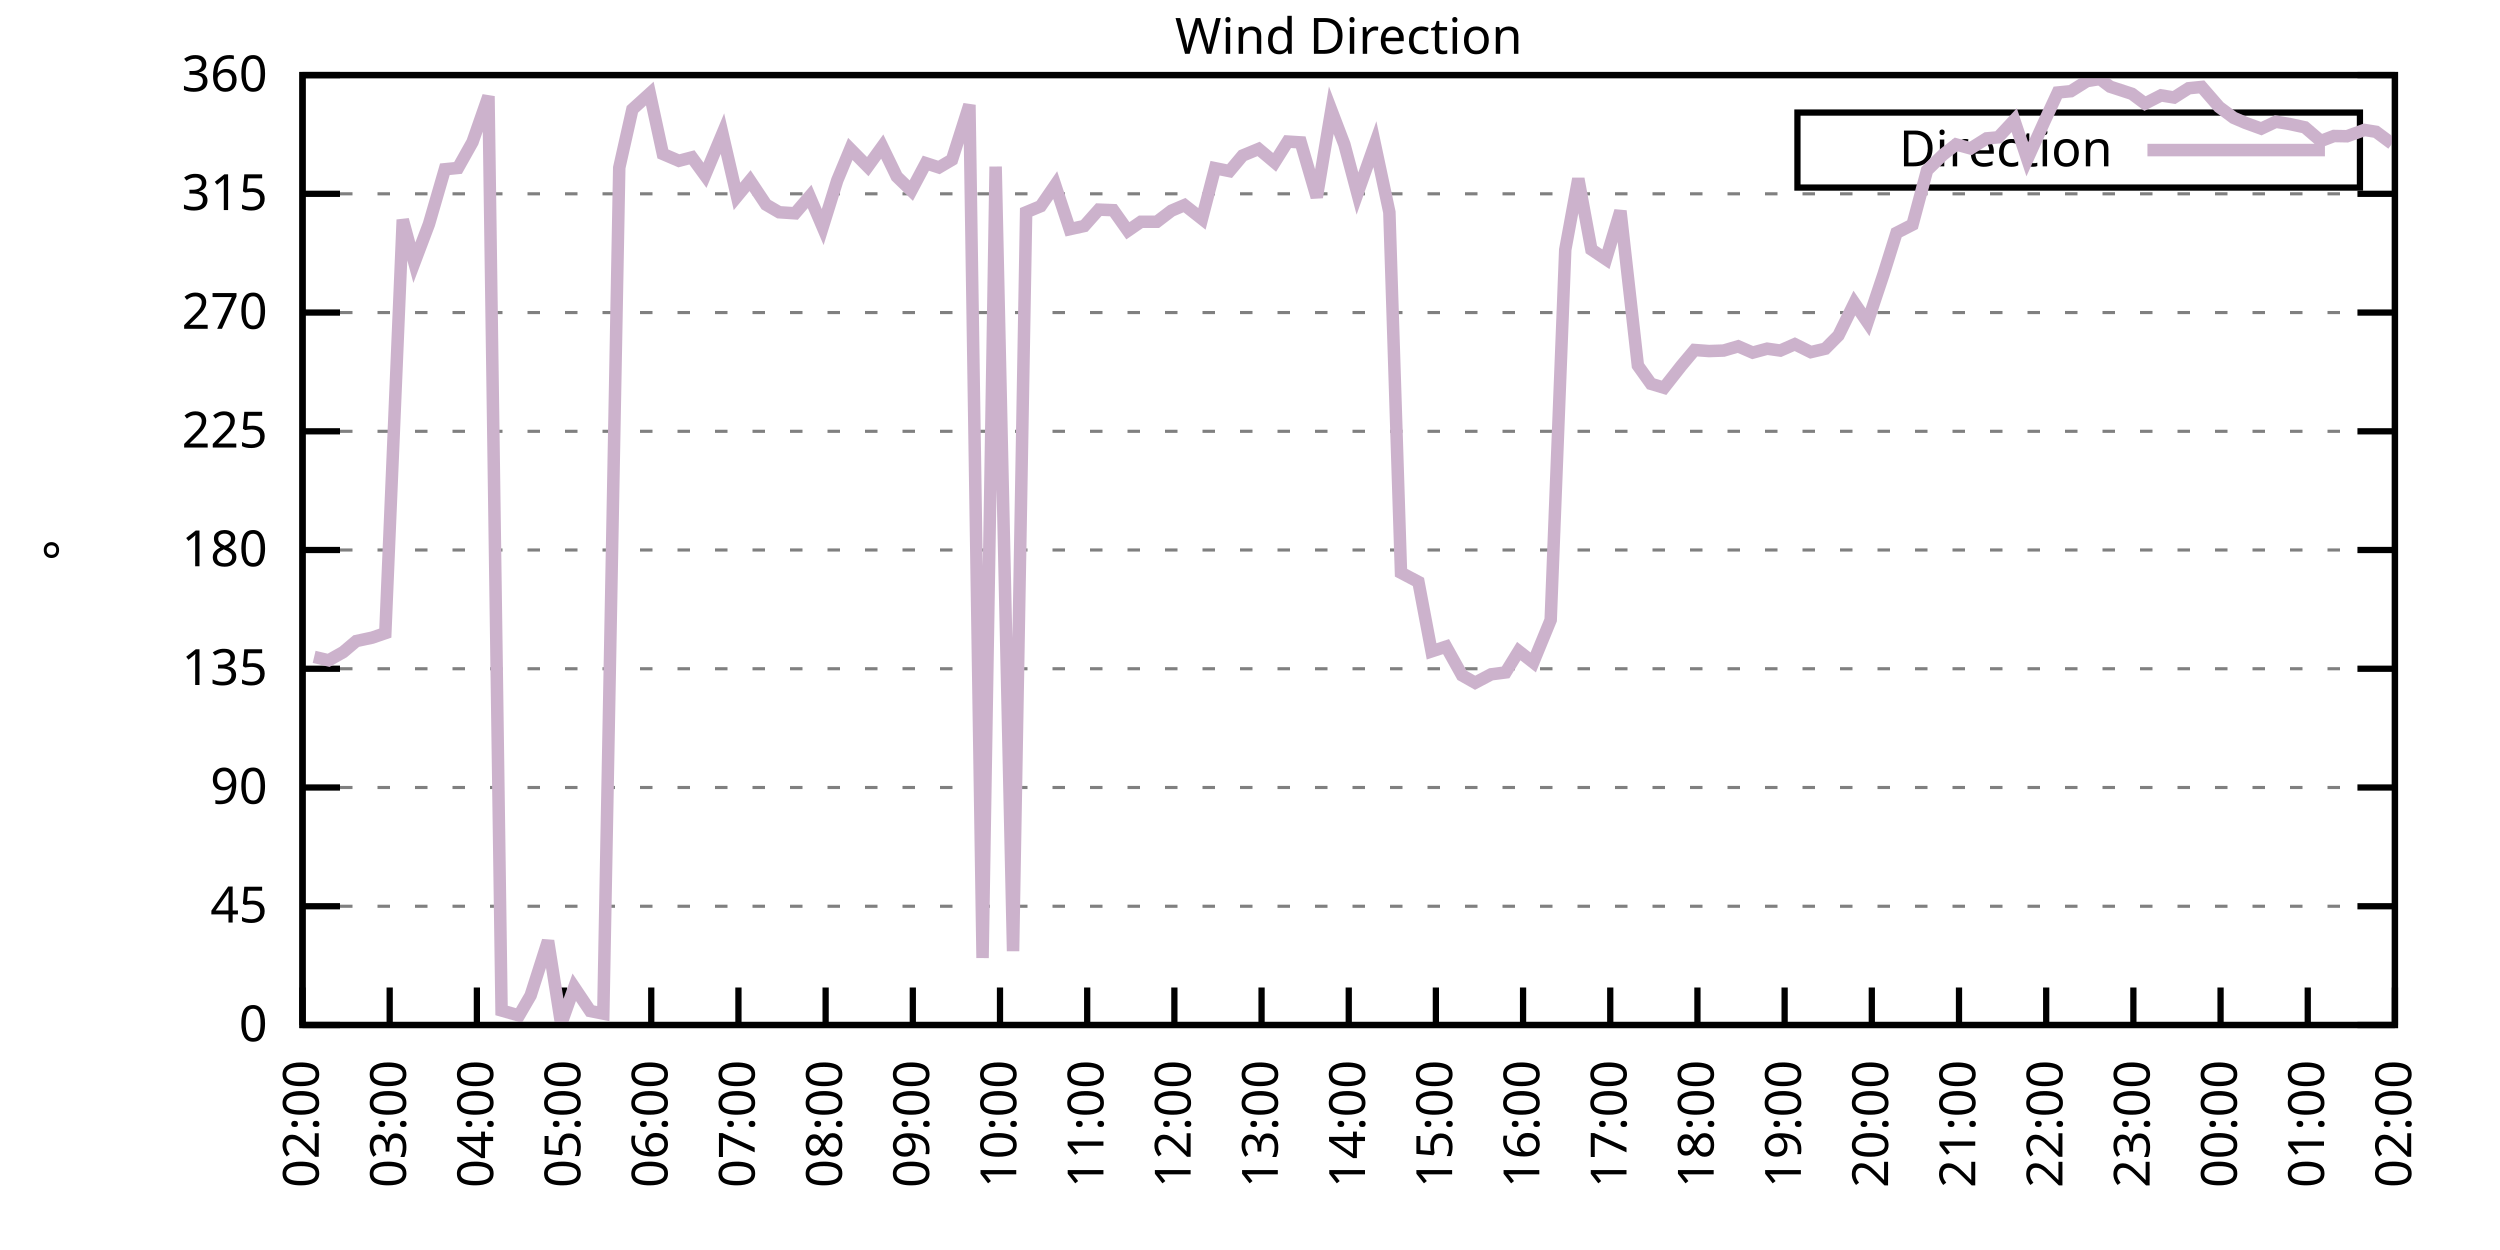
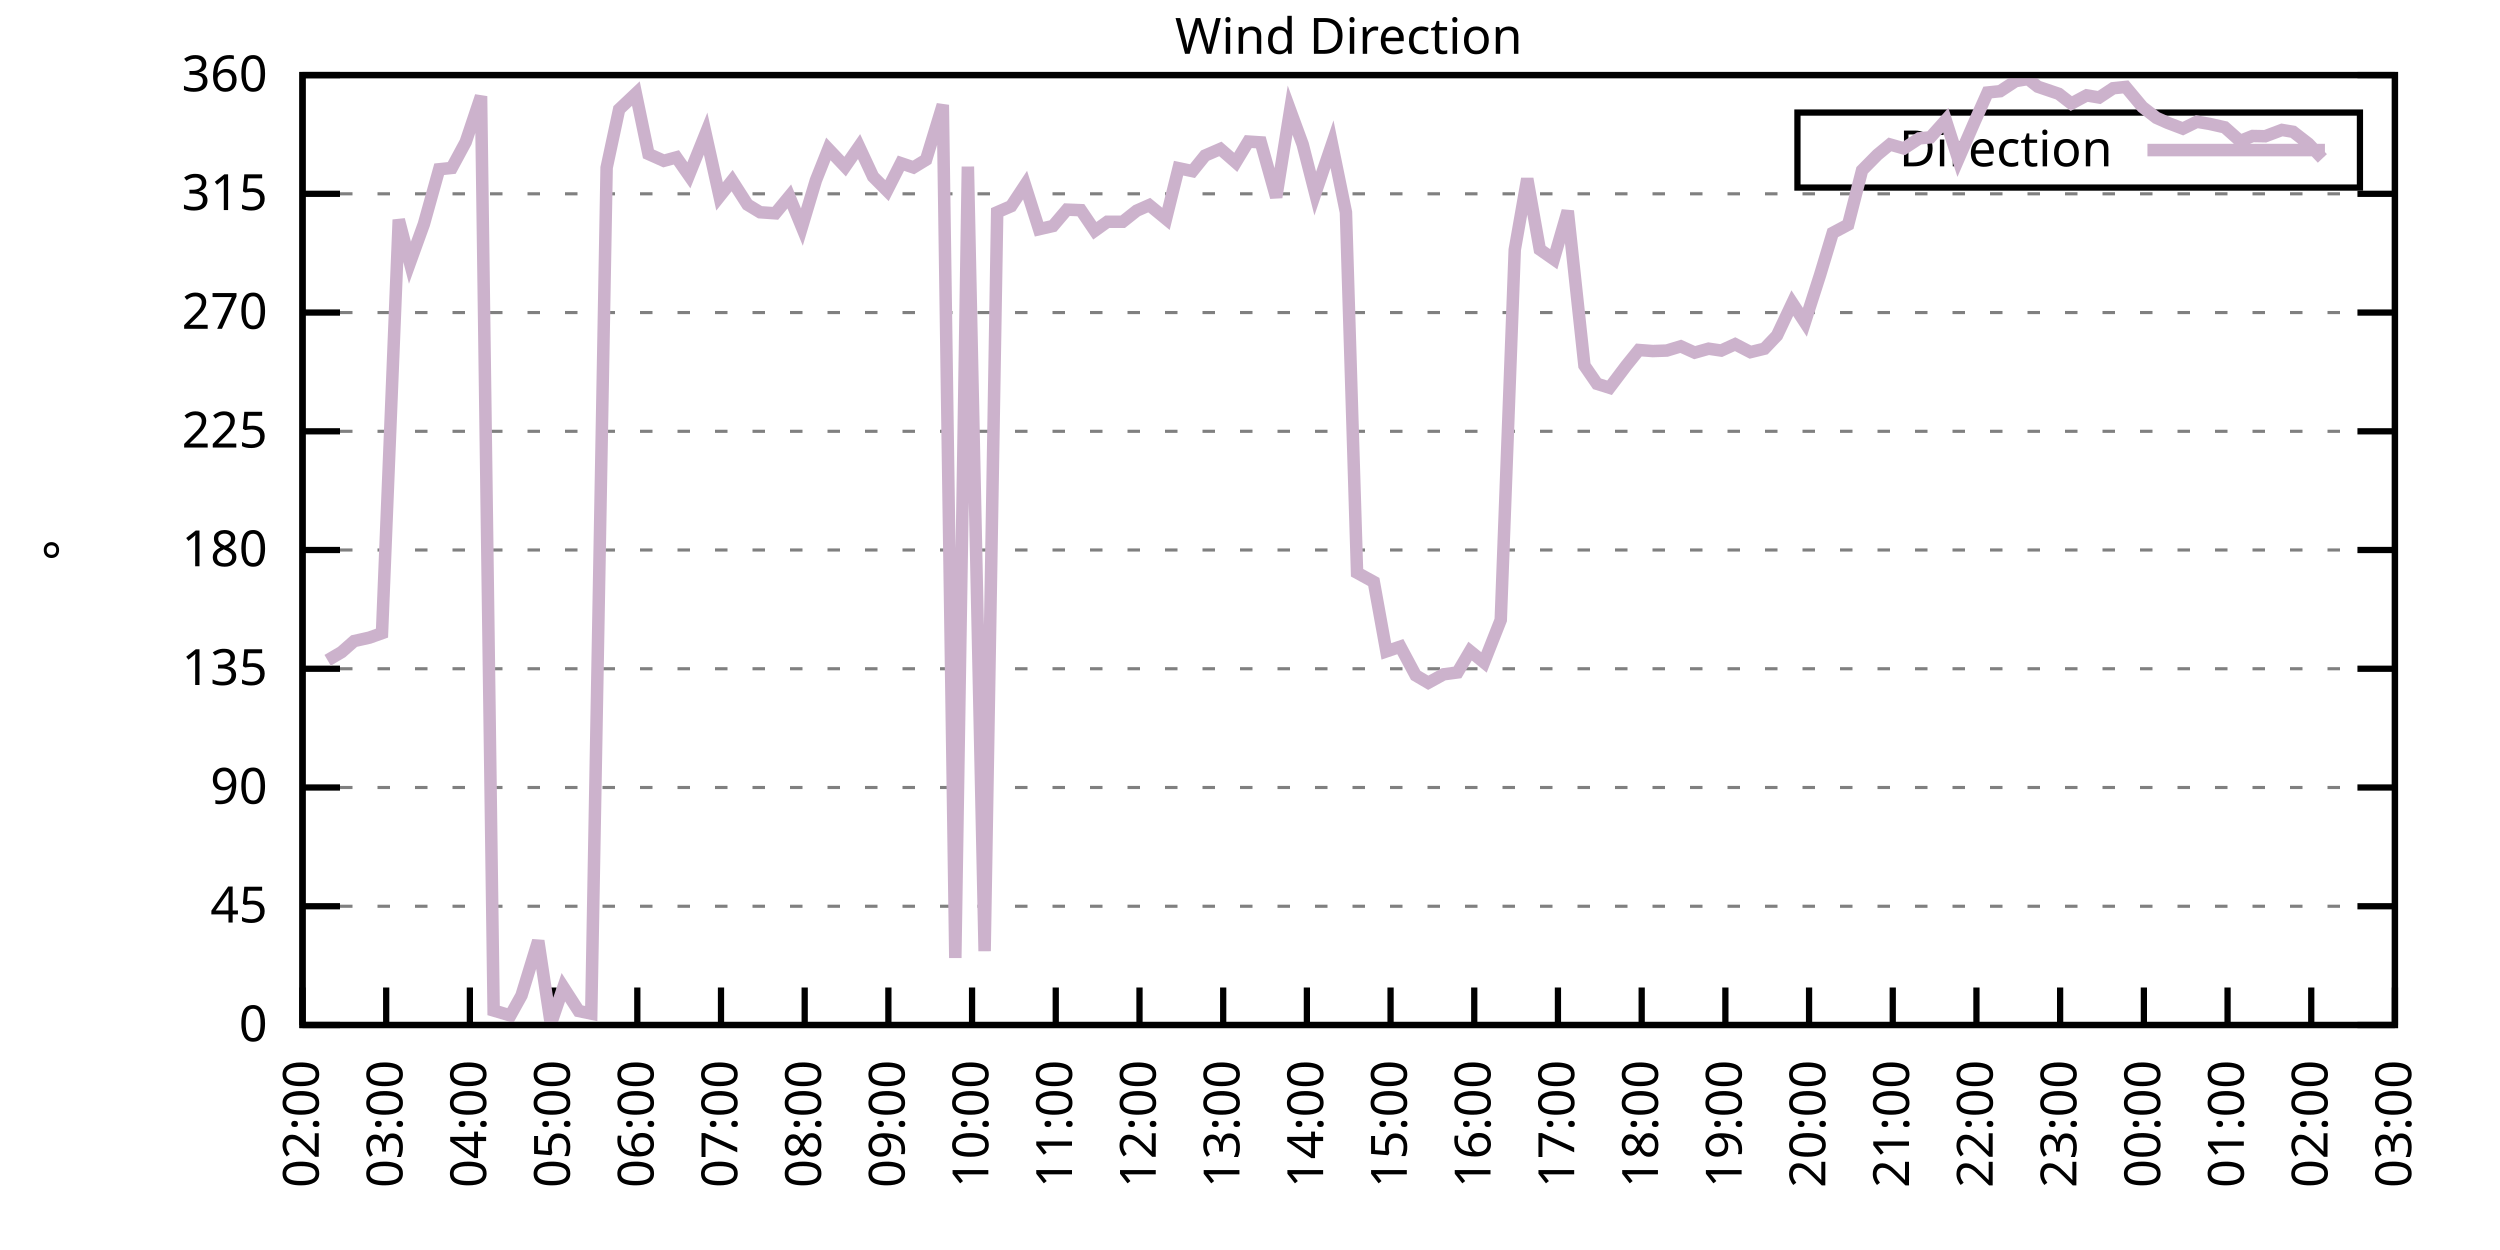
<svg xmlns="http://www.w3.org/2000/svg" xmlns:xlink="http://www.w3.org/1999/xlink" width="400" height="200" viewBox="0 0 400 200">
  <g id="gnuplot_canvas">
    <rect x="0" y="0" width="400" height="200" fill="none" />
    <defs>
      <circle id="gpDot" r="0.5" stroke-width="0.5" stroke="currentColor" />
      <path id="gpPt0" stroke-width="0.333" stroke="currentColor" d="M-1,0 h2 M0,-1 v2" />
      <path id="gpPt1" stroke-width="0.333" stroke="currentColor" d="M-1,-1 L1,1 M1,-1 L-1,1" />
      <path id="gpPt2" stroke-width="0.333" stroke="currentColor" d="M-1,0 L1,0 M0,-1 L0,1 M-1,-1 L1,1 M-1,1 L1,-1" />
      <rect id="gpPt3" stroke-width="0.333" stroke="currentColor" x="-1" y="-1" width="2" height="2" />
      <rect id="gpPt4" stroke-width="0.333" stroke="currentColor" fill="currentColor" x="-1" y="-1" width="2" height="2" />
      <circle id="gpPt5" stroke-width="0.333" stroke="currentColor" cx="0" cy="0" r="1" />
      <use xlink:href="#gpPt5" id="gpPt6" fill="currentColor" stroke="none" />
      <path id="gpPt7" stroke-width="0.333" stroke="currentColor" d="M0,-1.33 L-1.33,0.67 L1.33,0.67 z" />
      <use xlink:href="#gpPt7" id="gpPt8" fill="currentColor" stroke="none" />
      <use xlink:href="#gpPt7" id="gpPt9" stroke="currentColor" transform="rotate(180)" />
      <use xlink:href="#gpPt9" id="gpPt10" fill="currentColor" stroke="none" />
      <use xlink:href="#gpPt3" id="gpPt11" stroke="currentColor" transform="rotate(45)" />
      <use xlink:href="#gpPt11" id="gpPt12" fill="currentColor" stroke="none" />
      <path id="gpPt13" stroke-width="0.333" stroke="currentColor" d="M0,1.330 L1.265,0.411 L0.782,-1.067 L-0.782,-1.076 L-1.265,0.411 z" />
      <use xlink:href="#gpPt13" id="gpPt14" fill="currentColor" stroke="none" />
      <filter id="textbox" filterUnits="objectBoundingBox" x="0" y="0" height="1" width="1">
        <feFlood flood-color="white" flood-opacity="1" result="bgnd" />
        <feComposite in="SourceGraphic" in2="bgnd" operator="atop" />
      </filter>
      <filter id="greybox" filterUnits="objectBoundingBox" x="0" y="0" height="1" width="1">
        <feFlood flood-color="lightgrey" flood-opacity="1" result="grey" />
        <feComposite in="SourceGraphic" in2="grey" operator="atop" />
      </filter>
    </defs>
    <g fill="none" color="white" stroke="currentColor" stroke-width="1.00" stroke-linecap="butt" stroke-linejoin="miter">
</g>
    <g fill="none" color="black" stroke="currentColor" stroke-width="1.00" stroke-linecap="butt" stroke-linejoin="miter">
      <g stroke="none" shape-rendering="crispEdges">
        <polygon fill="rgb(255, 255, 255)" points="48.40,164.00 383.18,164.00 383.18,12.02 48.40,12.02 " />
      </g>
    </g>
    <g fill="none" color="black" stroke="currentColor" stroke-width="1.00" stroke-linecap="butt" stroke-linejoin="miter">
</g>
    <g fill="none" color="black" stroke="black" stroke-width="0.50" stroke-linecap="butt" stroke-linejoin="miter">
</g>
    <g fill="none" color="gray" stroke="currentColor" stroke-width="0.50" stroke-linecap="butt" stroke-linejoin="miter">
      <path stroke="gray" stroke-dasharray="2,4" class="gridline" d="M48.40,164.00 L383.19,164.00  " />
    </g>
    <g fill="none" color="gray" stroke="gray" stroke-width="1.00" stroke-linecap="butt" stroke-linejoin="miter">
</g>
    <g fill="none" color="black" stroke="currentColor" stroke-width="1.00" stroke-linecap="butt" stroke-linejoin="miter">
      <path stroke="black" d="M48.40,164.00 L54.40,164.00 M383.19,164.00 L377.19,164.00  " />
      <g transform="translate(42.80,166.60)" stroke="none" fill="black" font-family="Sans" font-size="8.00" text-anchor="end">
        <text>
          <tspan font-family="Sans"> 0</tspan>
        </text>
      </g>
    </g>
    <g fill="none" color="black" stroke="currentColor" stroke-width="1.00" stroke-linecap="butt" stroke-linejoin="miter">
</g>
    <g fill="none" color="black" stroke="black" stroke-width="0.50" stroke-linecap="butt" stroke-linejoin="miter">
</g>
    <g fill="none" color="gray" stroke="currentColor" stroke-width="0.50" stroke-linecap="butt" stroke-linejoin="miter">
      <path stroke="gray" stroke-dasharray="2,4" class="gridline" d="M48.40,145.00 L383.19,145.00  " />
    </g>
    <g fill="none" color="gray" stroke="gray" stroke-width="1.00" stroke-linecap="butt" stroke-linejoin="miter">
</g>
    <g fill="none" color="black" stroke="currentColor" stroke-width="1.00" stroke-linecap="butt" stroke-linejoin="miter">
      <path stroke="black" d="M48.40,145.00 L54.40,145.00 M383.19,145.00 L377.19,145.00  " />
      <g transform="translate(42.80,147.60)" stroke="none" fill="black" font-family="Sans" font-size="8.00" text-anchor="end">
        <text>
          <tspan font-family="Sans"> 45</tspan>
        </text>
      </g>
    </g>
    <g fill="none" color="black" stroke="currentColor" stroke-width="1.00" stroke-linecap="butt" stroke-linejoin="miter">
</g>
    <g fill="none" color="black" stroke="black" stroke-width="0.50" stroke-linecap="butt" stroke-linejoin="miter">
</g>
    <g fill="none" color="gray" stroke="currentColor" stroke-width="0.50" stroke-linecap="butt" stroke-linejoin="miter">
      <path stroke="gray" stroke-dasharray="2,4" class="gridline" d="M48.40,126.00 L383.19,126.00  " />
    </g>
    <g fill="none" color="gray" stroke="gray" stroke-width="1.00" stroke-linecap="butt" stroke-linejoin="miter">
</g>
    <g fill="none" color="black" stroke="currentColor" stroke-width="1.00" stroke-linecap="butt" stroke-linejoin="miter">
      <path stroke="black" d="M48.40,126.00 L54.40,126.00 M383.19,126.00 L377.19,126.00  " />
      <g transform="translate(42.80,128.60)" stroke="none" fill="black" font-family="Sans" font-size="8.00" text-anchor="end">
        <text>
          <tspan font-family="Sans"> 90</tspan>
        </text>
      </g>
    </g>
    <g fill="none" color="black" stroke="currentColor" stroke-width="1.00" stroke-linecap="butt" stroke-linejoin="miter">
</g>
    <g fill="none" color="black" stroke="black" stroke-width="0.50" stroke-linecap="butt" stroke-linejoin="miter">
</g>
    <g fill="none" color="gray" stroke="currentColor" stroke-width="0.50" stroke-linecap="butt" stroke-linejoin="miter">
      <path stroke="gray" stroke-dasharray="2,4" class="gridline" d="M48.40,107.00 L383.19,107.00  " />
    </g>
    <g fill="none" color="gray" stroke="gray" stroke-width="1.00" stroke-linecap="butt" stroke-linejoin="miter">
</g>
    <g fill="none" color="black" stroke="currentColor" stroke-width="1.00" stroke-linecap="butt" stroke-linejoin="miter">
      <path stroke="black" d="M48.40,107.00 L54.40,107.00 M383.19,107.00 L377.19,107.00  " />
      <g transform="translate(42.80,109.60)" stroke="none" fill="black" font-family="Sans" font-size="8.00" text-anchor="end">
        <text>
          <tspan font-family="Sans"> 135</tspan>
        </text>
      </g>
    </g>
    <g fill="none" color="black" stroke="currentColor" stroke-width="1.00" stroke-linecap="butt" stroke-linejoin="miter">
</g>
    <g fill="none" color="black" stroke="black" stroke-width="0.50" stroke-linecap="butt" stroke-linejoin="miter">
</g>
    <g fill="none" color="gray" stroke="currentColor" stroke-width="0.50" stroke-linecap="butt" stroke-linejoin="miter">
      <path stroke="gray" stroke-dasharray="2,4" class="gridline" d="M48.40,88.00 L383.19,88.00  " />
    </g>
    <g fill="none" color="gray" stroke="gray" stroke-width="1.00" stroke-linecap="butt" stroke-linejoin="miter">
</g>
    <g fill="none" color="black" stroke="currentColor" stroke-width="1.00" stroke-linecap="butt" stroke-linejoin="miter">
      <path stroke="black" d="M48.40,88.00 L54.40,88.00 M383.19,88.00 L377.19,88.00  " />
      <g transform="translate(42.80,90.60)" stroke="none" fill="black" font-family="Sans" font-size="8.00" text-anchor="end">
        <text>
          <tspan font-family="Sans"> 180</tspan>
        </text>
      </g>
    </g>
    <g fill="none" color="black" stroke="currentColor" stroke-width="1.00" stroke-linecap="butt" stroke-linejoin="miter">
</g>
    <g fill="none" color="black" stroke="black" stroke-width="0.50" stroke-linecap="butt" stroke-linejoin="miter">
</g>
    <g fill="none" color="gray" stroke="currentColor" stroke-width="0.50" stroke-linecap="butt" stroke-linejoin="miter">
      <path stroke="gray" stroke-dasharray="2,4" class="gridline" d="M48.40,69.01 L383.19,69.01  " />
    </g>
    <g fill="none" color="gray" stroke="gray" stroke-width="1.00" stroke-linecap="butt" stroke-linejoin="miter">
</g>
    <g fill="none" color="black" stroke="currentColor" stroke-width="1.00" stroke-linecap="butt" stroke-linejoin="miter">
      <path stroke="black" d="M48.40,69.01 L54.40,69.01 M383.19,69.01 L377.19,69.01  " />
      <g transform="translate(42.80,71.61)" stroke="none" fill="black" font-family="Sans" font-size="8.00" text-anchor="end">
        <text>
          <tspan font-family="Sans"> 225</tspan>
        </text>
      </g>
    </g>
    <g fill="none" color="black" stroke="currentColor" stroke-width="1.00" stroke-linecap="butt" stroke-linejoin="miter">
</g>
    <g fill="none" color="black" stroke="black" stroke-width="0.50" stroke-linecap="butt" stroke-linejoin="miter">
</g>
    <g fill="none" color="gray" stroke="currentColor" stroke-width="0.50" stroke-linecap="butt" stroke-linejoin="miter">
      <path stroke="gray" stroke-dasharray="2,4" class="gridline" d="M48.40,50.01 L383.19,50.01  " />
    </g>
    <g fill="none" color="gray" stroke="gray" stroke-width="1.00" stroke-linecap="butt" stroke-linejoin="miter">
</g>
    <g fill="none" color="black" stroke="currentColor" stroke-width="1.00" stroke-linecap="butt" stroke-linejoin="miter">
      <path stroke="black" d="M48.40,50.01 L54.40,50.01 M383.19,50.01 L377.19,50.01  " />
      <g transform="translate(42.80,52.61)" stroke="none" fill="black" font-family="Sans" font-size="8.00" text-anchor="end">
        <text>
          <tspan font-family="Sans"> 270</tspan>
        </text>
      </g>
    </g>
    <g fill="none" color="black" stroke="currentColor" stroke-width="1.00" stroke-linecap="butt" stroke-linejoin="miter">
</g>
    <g fill="none" color="black" stroke="black" stroke-width="0.50" stroke-linecap="butt" stroke-linejoin="miter">
</g>
    <g fill="none" color="gray" stroke="currentColor" stroke-width="0.50" stroke-linecap="butt" stroke-linejoin="miter">
      <path stroke="gray" stroke-dasharray="2,4" class="gridline" d="M48.40,31.01 L383.19,31.01  " />
    </g>
    <g fill="none" color="gray" stroke="gray" stroke-width="1.00" stroke-linecap="butt" stroke-linejoin="miter">
</g>
    <g fill="none" color="black" stroke="currentColor" stroke-width="1.00" stroke-linecap="butt" stroke-linejoin="miter">
      <path stroke="black" d="M48.40,31.01 L54.40,31.01 M383.19,31.01 L377.19,31.01  " />
      <g transform="translate(42.80,33.61)" stroke="none" fill="black" font-family="Sans" font-size="8.00" text-anchor="end">
        <text>
          <tspan font-family="Sans"> 315</tspan>
        </text>
      </g>
    </g>
    <g fill="none" color="black" stroke="currentColor" stroke-width="1.00" stroke-linecap="butt" stroke-linejoin="miter">
</g>
    <g fill="none" color="black" stroke="black" stroke-width="0.50" stroke-linecap="butt" stroke-linejoin="miter">
</g>
    <g fill="none" color="gray" stroke="currentColor" stroke-width="0.50" stroke-linecap="butt" stroke-linejoin="miter">
      <path stroke="gray" stroke-dasharray="2,4" class="gridline" d="M48.40,12.01 L383.19,12.01  " />
    </g>
    <g fill="none" color="gray" stroke="gray" stroke-width="1.00" stroke-linecap="butt" stroke-linejoin="miter">
</g>
    <g fill="none" color="black" stroke="currentColor" stroke-width="1.00" stroke-linecap="butt" stroke-linejoin="miter">
      <path stroke="black" d="M48.40,12.01 L54.40,12.01 M383.19,12.01 L377.19,12.01  " />
      <g transform="translate(42.80,14.61)" stroke="none" fill="black" font-family="Sans" font-size="8.00" text-anchor="end">
        <text>
          <tspan font-family="Sans"> 360</tspan>
        </text>
      </g>
    </g>
    <g fill="none" color="black" stroke="currentColor" stroke-width="1.00" stroke-linecap="butt" stroke-linejoin="miter">
      <path stroke="black" d="M48.40,164.00 L48.40,158.00  " />
      <g transform="translate(51.00,169.60) rotate(270.00)" stroke="none" fill="black" font-family="Sans" font-size="8.00" text-anchor="end">
        <text>
          <tspan font-family="Sans">02:00</tspan>
        </text>
      </g>
    </g>
    <g fill="none" color="black" stroke="currentColor" stroke-width="1.00" stroke-linecap="butt" stroke-linejoin="miter">
-       <path stroke="black" d="M62.35,164.00 L62.35,158.00  " />
-       <g transform="translate(64.95,169.60) rotate(270.00)" stroke="none" fill="black" font-family="Sans" font-size="8.00" text-anchor="end">
+       <path stroke="black" d="M61.79,164.00 L61.79,158.00  " />
+       <g transform="translate(64.39,169.60) rotate(270.00)" stroke="none" fill="black" font-family="Sans" font-size="8.00" text-anchor="end">
        <text>
          <tspan font-family="Sans">03:00</tspan>
        </text>
      </g>
    </g>
    <g fill="none" color="black" stroke="currentColor" stroke-width="1.00" stroke-linecap="butt" stroke-linejoin="miter">
-       <path stroke="black" d="M76.30,164.00 L76.30,158.00  " />
-       <g transform="translate(78.90,169.60) rotate(270.00)" stroke="none" fill="black" font-family="Sans" font-size="8.00" text-anchor="end">
+       <path stroke="black" d="M75.18,164.00 L75.18,158.00  " />
+       <g transform="translate(77.78,169.60) rotate(270.00)" stroke="none" fill="black" font-family="Sans" font-size="8.00" text-anchor="end">
        <text>
          <tspan font-family="Sans">04:00</tspan>
        </text>
      </g>
    </g>
    <g fill="none" color="black" stroke="currentColor" stroke-width="1.00" stroke-linecap="butt" stroke-linejoin="miter">
-       <path stroke="black" d="M90.25,164.00 L90.25,158.00  " />
-       <g transform="translate(92.85,169.60) rotate(270.00)" stroke="none" fill="black" font-family="Sans" font-size="8.00" text-anchor="end">
+       <path stroke="black" d="M88.57,164.00 L88.57,158.00  " />
+       <g transform="translate(91.17,169.60) rotate(270.00)" stroke="none" fill="black" font-family="Sans" font-size="8.00" text-anchor="end">
        <text>
          <tspan font-family="Sans">05:00</tspan>
        </text>
      </g>
    </g>
    <g fill="none" color="black" stroke="currentColor" stroke-width="1.00" stroke-linecap="butt" stroke-linejoin="miter">
-       <path stroke="black" d="M104.20,164.00 L104.20,158.00  " />
-       <g transform="translate(106.80,169.60) rotate(270.00)" stroke="none" fill="black" font-family="Sans" font-size="8.00" text-anchor="end">
+       <path stroke="black" d="M101.97,164.00 L101.97,158.00  " />
+       <g transform="translate(104.57,169.60) rotate(270.00)" stroke="none" fill="black" font-family="Sans" font-size="8.00" text-anchor="end">
        <text>
          <tspan font-family="Sans">06:00</tspan>
        </text>
      </g>
    </g>
    <g fill="none" color="black" stroke="currentColor" stroke-width="1.00" stroke-linecap="butt" stroke-linejoin="miter">
-       <path stroke="black" d="M118.15,164.00 L118.15,158.00  " />
-       <g transform="translate(120.75,169.60) rotate(270.00)" stroke="none" fill="black" font-family="Sans" font-size="8.00" text-anchor="end">
+       <path stroke="black" d="M115.36,164.00 L115.36,158.00  " />
+       <g transform="translate(117.96,169.60) rotate(270.00)" stroke="none" fill="black" font-family="Sans" font-size="8.00" text-anchor="end">
        <text>
          <tspan font-family="Sans">07:00</tspan>
        </text>
      </g>
    </g>
    <g fill="none" color="black" stroke="currentColor" stroke-width="1.00" stroke-linecap="butt" stroke-linejoin="miter">
-       <path stroke="black" d="M132.10,164.00 L132.10,158.00  " />
-       <g transform="translate(134.70,169.60) rotate(270.00)" stroke="none" fill="black" font-family="Sans" font-size="8.00" text-anchor="end">
+       <path stroke="black" d="M128.75,164.00 L128.75,158.00  " />
+       <g transform="translate(131.35,169.60) rotate(270.00)" stroke="none" fill="black" font-family="Sans" font-size="8.00" text-anchor="end">
        <text>
          <tspan font-family="Sans">08:00</tspan>
        </text>
      </g>
    </g>
    <g fill="none" color="black" stroke="currentColor" stroke-width="1.00" stroke-linecap="butt" stroke-linejoin="miter">
-       <path stroke="black" d="M146.05,164.00 L146.05,158.00  " />
-       <g transform="translate(148.65,169.60) rotate(270.00)" stroke="none" fill="black" font-family="Sans" font-size="8.00" text-anchor="end">
+       <path stroke="black" d="M142.14,164.00 L142.14,158.00  " />
+       <g transform="translate(144.74,169.60) rotate(270.00)" stroke="none" fill="black" font-family="Sans" font-size="8.00" text-anchor="end">
        <text>
          <tspan font-family="Sans">09:00</tspan>
        </text>
      </g>
    </g>
    <g fill="none" color="black" stroke="currentColor" stroke-width="1.00" stroke-linecap="butt" stroke-linejoin="miter">
-       <path stroke="black" d="M160.00,164.00 L160.00,158.00  " />
-       <g transform="translate(162.60,169.60) rotate(270.00)" stroke="none" fill="black" font-family="Sans" font-size="8.00" text-anchor="end">
+       <path stroke="black" d="M155.53,164.00 L155.53,158.00  " />
+       <g transform="translate(158.13,169.60) rotate(270.00)" stroke="none" fill="black" font-family="Sans" font-size="8.00" text-anchor="end">
        <text>
          <tspan font-family="Sans">10:00</tspan>
        </text>
      </g>
    </g>
    <g fill="none" color="black" stroke="currentColor" stroke-width="1.00" stroke-linecap="butt" stroke-linejoin="miter">
-       <path stroke="black" d="M173.95,164.00 L173.95,158.00  " />
-       <g transform="translate(176.55,169.60) rotate(270.00)" stroke="none" fill="black" font-family="Sans" font-size="8.00" text-anchor="end">
+       <path stroke="black" d="M168.92,164.00 L168.92,158.00  " />
+       <g transform="translate(171.52,169.60) rotate(270.00)" stroke="none" fill="black" font-family="Sans" font-size="8.00" text-anchor="end">
        <text>
          <tspan font-family="Sans">11:00</tspan>
        </text>
      </g>
    </g>
    <g fill="none" color="black" stroke="currentColor" stroke-width="1.00" stroke-linecap="butt" stroke-linejoin="miter">
-       <path stroke="black" d="M187.90,164.00 L187.90,158.00  " />
-       <g transform="translate(190.50,169.60) rotate(270.00)" stroke="none" fill="black" font-family="Sans" font-size="8.00" text-anchor="end">
+       <path stroke="black" d="M182.32,164.00 L182.32,158.00  " />
+       <g transform="translate(184.92,169.60) rotate(270.00)" stroke="none" fill="black" font-family="Sans" font-size="8.00" text-anchor="end">
        <text>
          <tspan font-family="Sans">12:00</tspan>
        </text>
      </g>
    </g>
    <g fill="none" color="black" stroke="currentColor" stroke-width="1.00" stroke-linecap="butt" stroke-linejoin="miter">
-       <path stroke="black" d="M201.85,164.00 L201.85,158.00  " />
-       <g transform="translate(204.45,169.60) rotate(270.00)" stroke="none" fill="black" font-family="Sans" font-size="8.00" text-anchor="end">
+       <path stroke="black" d="M195.71,164.00 L195.71,158.00  " />
+       <g transform="translate(198.31,169.60) rotate(270.00)" stroke="none" fill="black" font-family="Sans" font-size="8.00" text-anchor="end">
        <text>
          <tspan font-family="Sans">13:00</tspan>
        </text>
      </g>
    </g>
    <g fill="none" color="black" stroke="currentColor" stroke-width="1.00" stroke-linecap="butt" stroke-linejoin="miter">
-       <path stroke="black" d="M215.80,164.00 L215.80,158.00  " />
-       <g transform="translate(218.40,169.60) rotate(270.00)" stroke="none" fill="black" font-family="Sans" font-size="8.00" text-anchor="end">
+       <path stroke="black" d="M209.10,164.00 L209.10,158.00  " />
+       <g transform="translate(211.70,169.60) rotate(270.00)" stroke="none" fill="black" font-family="Sans" font-size="8.00" text-anchor="end">
        <text>
          <tspan font-family="Sans">14:00</tspan>
        </text>
      </g>
    </g>
    <g fill="none" color="black" stroke="currentColor" stroke-width="1.00" stroke-linecap="butt" stroke-linejoin="miter">
-       <path stroke="black" d="M229.74,164.00 L229.74,158.00  " />
-       <g transform="translate(232.34,169.60) rotate(270.00)" stroke="none" fill="black" font-family="Sans" font-size="8.00" text-anchor="end">
+       <path stroke="black" d="M222.49,164.00 L222.49,158.00  " />
+       <g transform="translate(225.09,169.60) rotate(270.00)" stroke="none" fill="black" font-family="Sans" font-size="8.00" text-anchor="end">
        <text>
          <tspan font-family="Sans">15:00</tspan>
        </text>
      </g>
    </g>
    <g fill="none" color="black" stroke="currentColor" stroke-width="1.00" stroke-linecap="butt" stroke-linejoin="miter">
-       <path stroke="black" d="M243.69,164.00 L243.69,158.00  " />
-       <g transform="translate(246.29,169.60) rotate(270.00)" stroke="none" fill="black" font-family="Sans" font-size="8.00" text-anchor="end">
+       <path stroke="black" d="M235.88,164.00 L235.88,158.00  " />
+       <g transform="translate(238.48,169.60) rotate(270.00)" stroke="none" fill="black" font-family="Sans" font-size="8.00" text-anchor="end">
        <text>
          <tspan font-family="Sans">16:00</tspan>
        </text>
      </g>
    </g>
    <g fill="none" color="black" stroke="currentColor" stroke-width="1.00" stroke-linecap="butt" stroke-linejoin="miter">
-       <path stroke="black" d="M257.64,164.00 L257.64,158.00  " />
-       <g transform="translate(260.24,169.60) rotate(270.00)" stroke="none" fill="black" font-family="Sans" font-size="8.00" text-anchor="end">
+       <path stroke="black" d="M249.27,164.00 L249.27,158.00  " />
+       <g transform="translate(251.87,169.60) rotate(270.00)" stroke="none" fill="black" font-family="Sans" font-size="8.00" text-anchor="end">
        <text>
          <tspan font-family="Sans">17:00</tspan>
        </text>
      </g>
    </g>
    <g fill="none" color="black" stroke="currentColor" stroke-width="1.00" stroke-linecap="butt" stroke-linejoin="miter">
-       <path stroke="black" d="M271.59,164.00 L271.59,158.00  " />
-       <g transform="translate(274.19,169.60) rotate(270.00)" stroke="none" fill="black" font-family="Sans" font-size="8.00" text-anchor="end">
+       <path stroke="black" d="M262.67,164.00 L262.67,158.00  " />
+       <g transform="translate(265.27,169.60) rotate(270.00)" stroke="none" fill="black" font-family="Sans" font-size="8.00" text-anchor="end">
        <text>
          <tspan font-family="Sans">18:00</tspan>
        </text>
      </g>
    </g>
    <g fill="none" color="black" stroke="currentColor" stroke-width="1.00" stroke-linecap="butt" stroke-linejoin="miter">
-       <path stroke="black" d="M285.54,164.00 L285.54,158.00  " />
-       <g transform="translate(288.14,169.60) rotate(270.00)" stroke="none" fill="black" font-family="Sans" font-size="8.00" text-anchor="end">
+       <path stroke="black" d="M276.06,164.00 L276.06,158.00  " />
+       <g transform="translate(278.66,169.60) rotate(270.00)" stroke="none" fill="black" font-family="Sans" font-size="8.00" text-anchor="end">
        <text>
          <tspan font-family="Sans">19:00</tspan>
        </text>
      </g>
    </g>
    <g fill="none" color="black" stroke="currentColor" stroke-width="1.00" stroke-linecap="butt" stroke-linejoin="miter">
-       <path stroke="black" d="M299.49,164.00 L299.49,158.00  " />
-       <g transform="translate(302.09,169.60) rotate(270.00)" stroke="none" fill="black" font-family="Sans" font-size="8.00" text-anchor="end">
+       <path stroke="black" d="M289.45,164.00 L289.45,158.00  " />
+       <g transform="translate(292.05,169.60) rotate(270.00)" stroke="none" fill="black" font-family="Sans" font-size="8.00" text-anchor="end">
        <text>
          <tspan font-family="Sans">20:00</tspan>
        </text>
      </g>
    </g>
    <g fill="none" color="black" stroke="currentColor" stroke-width="1.00" stroke-linecap="butt" stroke-linejoin="miter">
-       <path stroke="black" d="M313.44,164.00 L313.44,158.00  " />
-       <g transform="translate(316.04,169.60) rotate(270.00)" stroke="none" fill="black" font-family="Sans" font-size="8.00" text-anchor="end">
+       <path stroke="black" d="M302.84,164.00 L302.84,158.00  " />
+       <g transform="translate(305.44,169.60) rotate(270.00)" stroke="none" fill="black" font-family="Sans" font-size="8.00" text-anchor="end">
        <text>
          <tspan font-family="Sans">21:00</tspan>
        </text>
      </g>
    </g>
    <g fill="none" color="black" stroke="currentColor" stroke-width="1.00" stroke-linecap="butt" stroke-linejoin="miter">
-       <path stroke="black" d="M327.39,164.00 L327.39,158.00  " />
-       <g transform="translate(329.99,169.60) rotate(270.00)" stroke="none" fill="black" font-family="Sans" font-size="8.00" text-anchor="end">
+       <path stroke="black" d="M316.23,164.00 L316.23,158.00  " />
+       <g transform="translate(318.83,169.60) rotate(270.00)" stroke="none" fill="black" font-family="Sans" font-size="8.00" text-anchor="end">
        <text>
          <tspan font-family="Sans">22:00</tspan>
        </text>
      </g>
    </g>
    <g fill="none" color="black" stroke="currentColor" stroke-width="1.00" stroke-linecap="butt" stroke-linejoin="miter">
-       <path stroke="black" d="M341.34,164.00 L341.34,158.00  " />
-       <g transform="translate(343.94,169.60) rotate(270.00)" stroke="none" fill="black" font-family="Sans" font-size="8.00" text-anchor="end">
+       <path stroke="black" d="M329.62,164.00 L329.62,158.00  " />
+       <g transform="translate(332.22,169.60) rotate(270.00)" stroke="none" fill="black" font-family="Sans" font-size="8.00" text-anchor="end">
        <text>
          <tspan font-family="Sans">23:00</tspan>
        </text>
      </g>
    </g>
    <g fill="none" color="black" stroke="currentColor" stroke-width="1.00" stroke-linecap="butt" stroke-linejoin="miter">
-       <path stroke="black" d="M355.29,164.00 L355.29,158.00  " />
-       <g transform="translate(357.89,169.60) rotate(270.00)" stroke="none" fill="black" font-family="Sans" font-size="8.00" text-anchor="end">
+       <path stroke="black" d="M343.02,164.00 L343.02,158.00  " />
+       <g transform="translate(345.62,169.60) rotate(270.00)" stroke="none" fill="black" font-family="Sans" font-size="8.00" text-anchor="end">
        <text>
          <tspan font-family="Sans">00:00</tspan>
        </text>
      </g>
    </g>
    <g fill="none" color="black" stroke="currentColor" stroke-width="1.00" stroke-linecap="butt" stroke-linejoin="miter">
-       <path stroke="black" d="M369.24,164.00 L369.24,158.00  " />
-       <g transform="translate(371.84,169.60) rotate(270.00)" stroke="none" fill="black" font-family="Sans" font-size="8.00" text-anchor="end">
+       <path stroke="black" d="M356.41,164.00 L356.41,158.00  " />
+       <g transform="translate(359.01,169.60) rotate(270.00)" stroke="none" fill="black" font-family="Sans" font-size="8.00" text-anchor="end">
        <text>
          <tspan font-family="Sans">01:00</tspan>
+         </text>
+       </g>
+     </g>
+     <g fill="none" color="black" stroke="currentColor" stroke-width="1.00" stroke-linecap="butt" stroke-linejoin="miter">
+       <path stroke="black" d="M369.80,164.00 L369.80,158.00  " />
+       <g transform="translate(372.40,169.60) rotate(270.00)" stroke="none" fill="black" font-family="Sans" font-size="8.00" text-anchor="end">
+         <text>
+           <tspan font-family="Sans">02:00</tspan>
        </text>
      </g>
    </g>
    <g fill="none" color="black" stroke="currentColor" stroke-width="1.00" stroke-linecap="butt" stroke-linejoin="miter">
      <path stroke="black" d="M383.19,164.00 L383.19,158.00  " />
      <g transform="translate(385.79,169.60) rotate(270.00)" stroke="none" fill="black" font-family="Sans" font-size="8.00" text-anchor="end">
        <text>
-           <tspan font-family="Sans">02:00</tspan>
+           <tspan font-family="Sans">03:00</tspan>
        </text>
      </g>
    </g>
    <g fill="none" color="black" stroke="currentColor" stroke-width="1.00" stroke-linecap="butt" stroke-linejoin="miter">
</g>
    <g fill="none" color="black" stroke="currentColor" stroke-width="1.00" stroke-linecap="butt" stroke-linejoin="miter">
      <path stroke="black" d="M48.40,12.01 L48.40,164.00 L383.19,164.00 L383.19,12.01 L48.40,12.01 Z  " />
    </g>
    <g fill="none" color="black" stroke="currentColor" stroke-width="1.00" stroke-linecap="butt" stroke-linejoin="miter">
</g>
    <g fill="none" color="black" stroke="currentColor" stroke-width="1.00" stroke-linecap="butt" stroke-linejoin="miter">
      <path stroke="black" d="M287.59,30.01 L287.59,18.01 L377.59,18.01 L377.59,30.01 L287.59,30.01 Z  " />
    </g>
    <g id="Wind_direction_plot_1">
      <g fill="none" color="white" stroke="black" stroke-width="2.00" stroke-linecap="butt" stroke-linejoin="miter">
</g>
      <g fill="none" color="black" stroke="currentColor" stroke-width="2.00" stroke-linecap="butt" stroke-linejoin="miter">
        <g transform="translate(337.99,26.61)" stroke="none" fill="black" font-family="Sans" font-size="8.00" text-anchor="end">
          <text>
            <tspan font-family="Sans">Direction</tspan>
          </text>
        </g>
      </g>
      <g fill="none" color="black" stroke="currentColor" stroke-width="2.00" stroke-linecap="butt" stroke-linejoin="miter">
-         <path stroke="rgb(204, 178, 204)" d="M343.59,24.01 L371.99,24.01 M50.26,105.10 L52.58,105.65 L54.91,104.34 L57.00,102.57 L59.56,102.02 L61.65,101.30   L64.44,35.15 L66.30,42.03 L68.63,35.86 L71.18,27.08 L73.28,26.87 L75.60,22.73 L78.16,15.39 L80.25,161.68   L83.04,162.48 L84.90,159.27 L87.69,150.53 L89.78,163.83 L91.88,157.96 L94.43,161.76 L96.53,162.18 L99.08,26.83   L101.18,17.50 L103.97,14.97 L106.06,24.63 L108.62,25.73 L110.71,25.18 L112.80,28.05 L115.59,21.38 L117.92,31.43   L120.01,28.90 L122.57,32.74 L124.66,33.96 L127.22,34.13 L129.54,31.43 L131.63,36.33 L133.96,28.86 L136.05,23.83   L138.84,26.66 L141.16,23.45 L143.49,28.26 L145.81,30.50 L148.14,26.11 L150.23,26.79 L152.32,25.56 L155.11,16.78   L157.21,153.28 L159.30,26.66 L162.09,152.18 L164.18,33.96 L166.51,32.99 L168.83,29.62 L171.16,36.67 L173.48,36.16   L175.81,33.54 L178.13,33.63 L180.46,36.92 L182.55,35.48 L185.11,35.48 L187.43,33.71 L189.52,32.82 L192.31,35.02   L194.41,26.91 L196.73,27.38 L198.82,24.89 L201.38,23.83 L203.94,25.98 L206.03,22.65 L208.12,22.78 L210.68,31.56   L213.01,17.63 L215.10,23.11 L217.19,30.97 L219.98,23.07 L222.30,33.96 L224.16,91.64 L226.95,93.11 L229.05,104.22   L231.37,103.46 L233.93,108.06 L236.02,109.24 L238.58,107.89 L240.90,107.59 L243.00,104.18 L245.32,105.99 L248.11,99.19   L250.44,39.96 L252.53,28.60 L254.62,39.92 L256.95,41.48 L259.27,33.75 L262.06,58.49 L264.15,61.41 L266.25,62.04   L269.04,58.49 L271.13,56.00 L273.45,56.17 L275.78,56.09 L278.10,55.41 L280.43,56.42 L282.75,55.79 L284.85,56.09   L287.17,55.07 L289.73,56.34 L292.05,55.79 L294.15,53.68 L296.70,48.49 L298.80,51.57 L301.35,43.93 L303.44,37.26   L306.00,35.95 L308.33,27.25 L310.88,24.76 L312.98,23.11 L315.30,23.75 L317.86,22.14 L319.72,21.97 L322.28,19.23   L324.37,25.48 L327.16,19.31 L329.25,14.80 L331.34,14.59 L333.90,12.98 L335.99,12.64 L337.62,13.87 L341.11,15.01   L343.20,16.57 L345.76,15.26 L347.85,15.60 L350.18,14.12 L352.27,13.91 L355.06,17.12 L357.38,18.85 L359.24,19.65   L361.80,20.58 L364.13,19.48 L366.22,19.82 L368.78,20.37 L371.33,22.56 L373.43,21.76 L375.52,21.80 L378.31,20.79   L380.17,21.09 L382.73,22.99  " />
+         <path stroke="rgb(204, 178, 204)" d="M343.59,24.01 L371.99,24.01 M52.42,105.65 L54.65,104.34 L56.66,102.57 L59.11,102.02 L61.12,101.30 L63.80,35.15   L65.59,42.03 L67.82,35.86 L70.27,27.08 L72.28,26.87 L74.51,22.73 L76.97,15.39 L78.98,161.68 L81.66,162.48   L83.44,159.27 L86.12,150.53 L88.13,163.83 L90.14,157.96 L92.59,161.76 L94.60,162.18 L97.06,26.83 L99.06,17.50   L101.74,14.97 L103.75,24.63 L106.21,25.73 L108.22,25.18 L110.22,28.05 L112.90,21.38 L115.13,31.43 L117.14,28.90   L119.60,32.74 L121.61,33.96 L124.06,34.13 L126.29,31.43 L128.30,36.33 L130.54,28.86 L132.54,23.83 L135.22,26.66   L137.45,23.45 L139.69,28.26 L141.92,30.50 L144.15,26.11 L146.16,26.79 L148.17,25.56 L150.85,16.78 L152.85,153.28   L154.86,26.66 L157.54,152.18 L159.55,33.96 L161.78,32.99 L164.01,29.62 L166.25,36.67 L168.48,36.16 L170.71,33.54   L172.94,33.63 L175.17,36.92 L177.18,35.48 L179.64,35.48 L181.87,33.71 L183.88,32.82 L186.56,35.02 L188.57,26.91   L190.80,27.38 L192.81,24.89 L195.26,23.83 L197.72,25.98 L199.73,22.65 L201.73,22.78 L204.19,31.56 L206.42,17.63   L208.43,23.11 L210.44,30.97 L213.12,23.07 L215.35,33.96 L217.13,91.64 L219.81,93.11 L221.82,104.22 L224.05,103.46   L226.51,108.06 L228.52,109.24 L230.97,107.89 L233.20,107.59 L235.21,104.18 L237.44,105.99 L240.12,99.19 L242.36,39.96   L244.36,28.60 L246.37,39.92 L248.60,41.48 L250.84,33.75 L253.51,58.49 L255.52,61.41 L257.53,62.04 L260.21,58.49   L262.22,56.00 L264.45,56.17 L266.68,56.09 L268.92,55.41 L271.15,56.42 L273.38,55.79 L275.39,56.09 L277.62,55.07   L280.07,56.34 L282.31,55.79 L284.32,53.68 L286.77,48.49 L288.78,51.57 L291.23,43.93 L293.24,37.26 L295.70,35.95   L297.93,27.25 L300.39,24.76 L302.39,23.11 L304.63,23.75 L307.08,22.14 L308.87,21.97 L311.32,19.23 L313.33,25.48   L316.01,19.31 L318.02,14.80 L320.03,14.59 L322.48,12.98 L324.49,12.64 L326.05,13.87 L329.40,15.01 L331.41,16.57   L333.86,15.26 L335.87,15.60 L338.10,14.12 L340.11,13.91 L342.79,17.12 L345.02,18.85 L346.81,19.65 L349.26,20.58   L351.50,19.48 L353.51,19.82 L355.96,20.37 L358.42,22.56 L360.42,21.76 L362.43,21.80 L365.11,20.79 L366.90,21.09   L369.35,22.99 L371.58,25.35  " />
      </g>
    </g>
    <g fill="none" color="black" stroke="currentColor" stroke-width="2.00" stroke-linecap="butt" stroke-linejoin="miter">
</g>
    <g fill="none" color="black" stroke="black" stroke-width="1.00" stroke-linecap="butt" stroke-linejoin="miter">
</g>
    <g fill="none" color="black" stroke="currentColor" stroke-width="1.00" stroke-linecap="butt" stroke-linejoin="miter">
      <path stroke="black" d="M48.40,12.01 L48.40,164.00 L383.19,164.00 L383.19,12.01 L48.40,12.01 Z  " />
      <g transform="translate(12.80,88.01) rotate(270.00)" stroke="none" fill="black" font-family="Sans" font-size="8.00" text-anchor="middle">
        <text>
          <tspan font-family="Sans">°</tspan>
        </text>
      </g>
    </g>
    <g fill="none" color="black" stroke="currentColor" stroke-width="1.00" stroke-linecap="butt" stroke-linejoin="miter">
</g>
    <g fill="none" color="black" stroke="currentColor" stroke-width="1.00" stroke-linecap="butt" stroke-linejoin="miter">
      <g transform="translate(215.79,8.61)" stroke="none" fill="black" font-family="Sans" font-size="8.00" text-anchor="middle">
        <text>
          <tspan font-family="Sans">Wind Direction</tspan>
        </text>
      </g>
    </g>
    <g fill="none" color="black" stroke="currentColor" stroke-width="1.00" stroke-linecap="butt" stroke-linejoin="miter">
</g>
  </g>
</svg>
